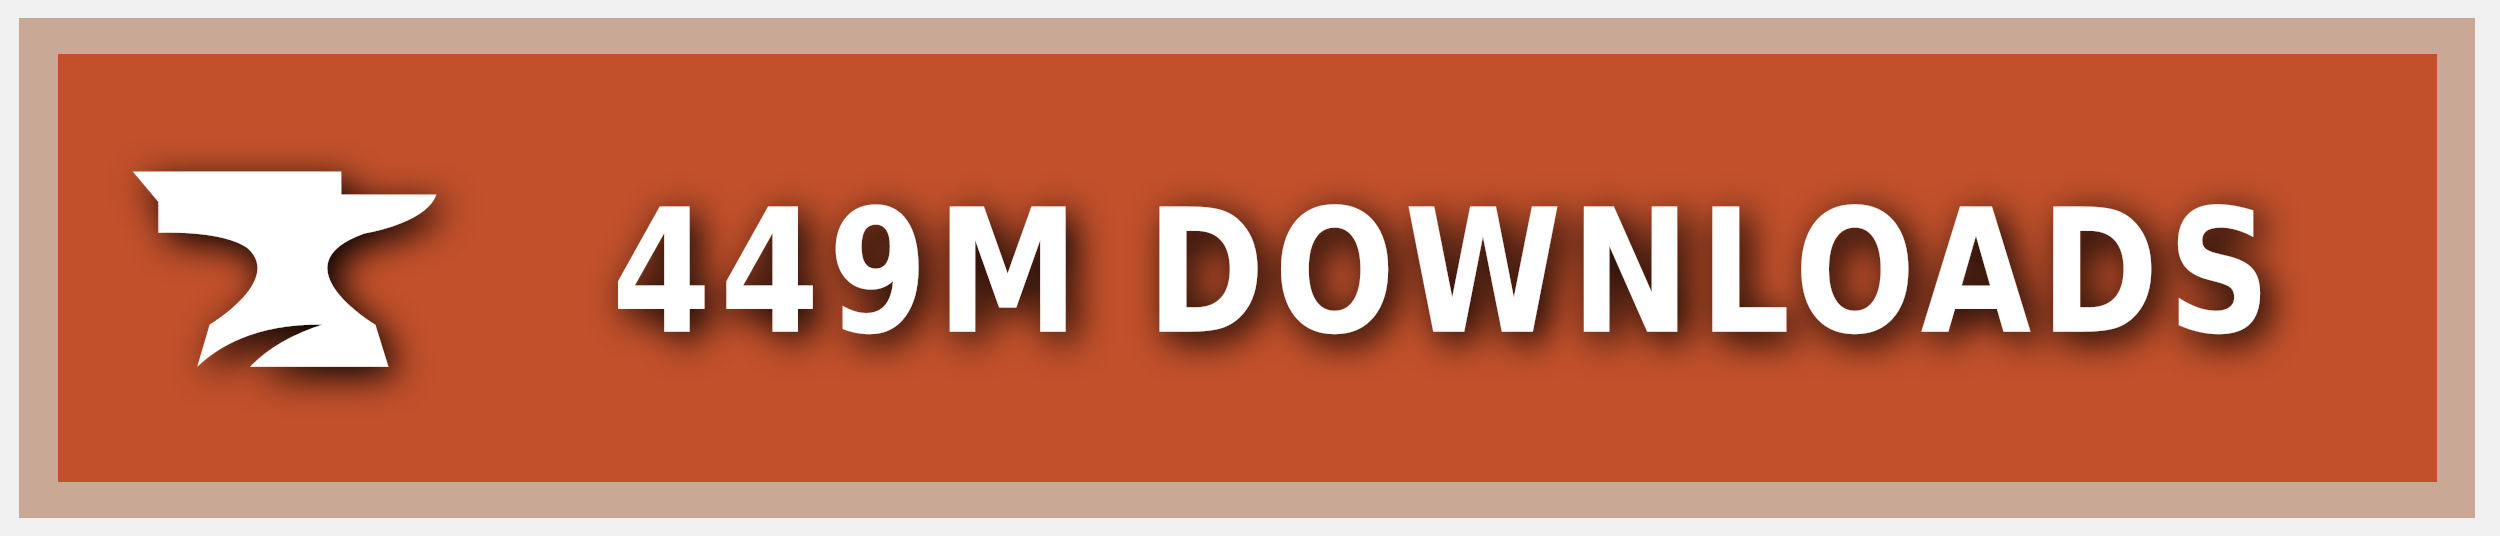
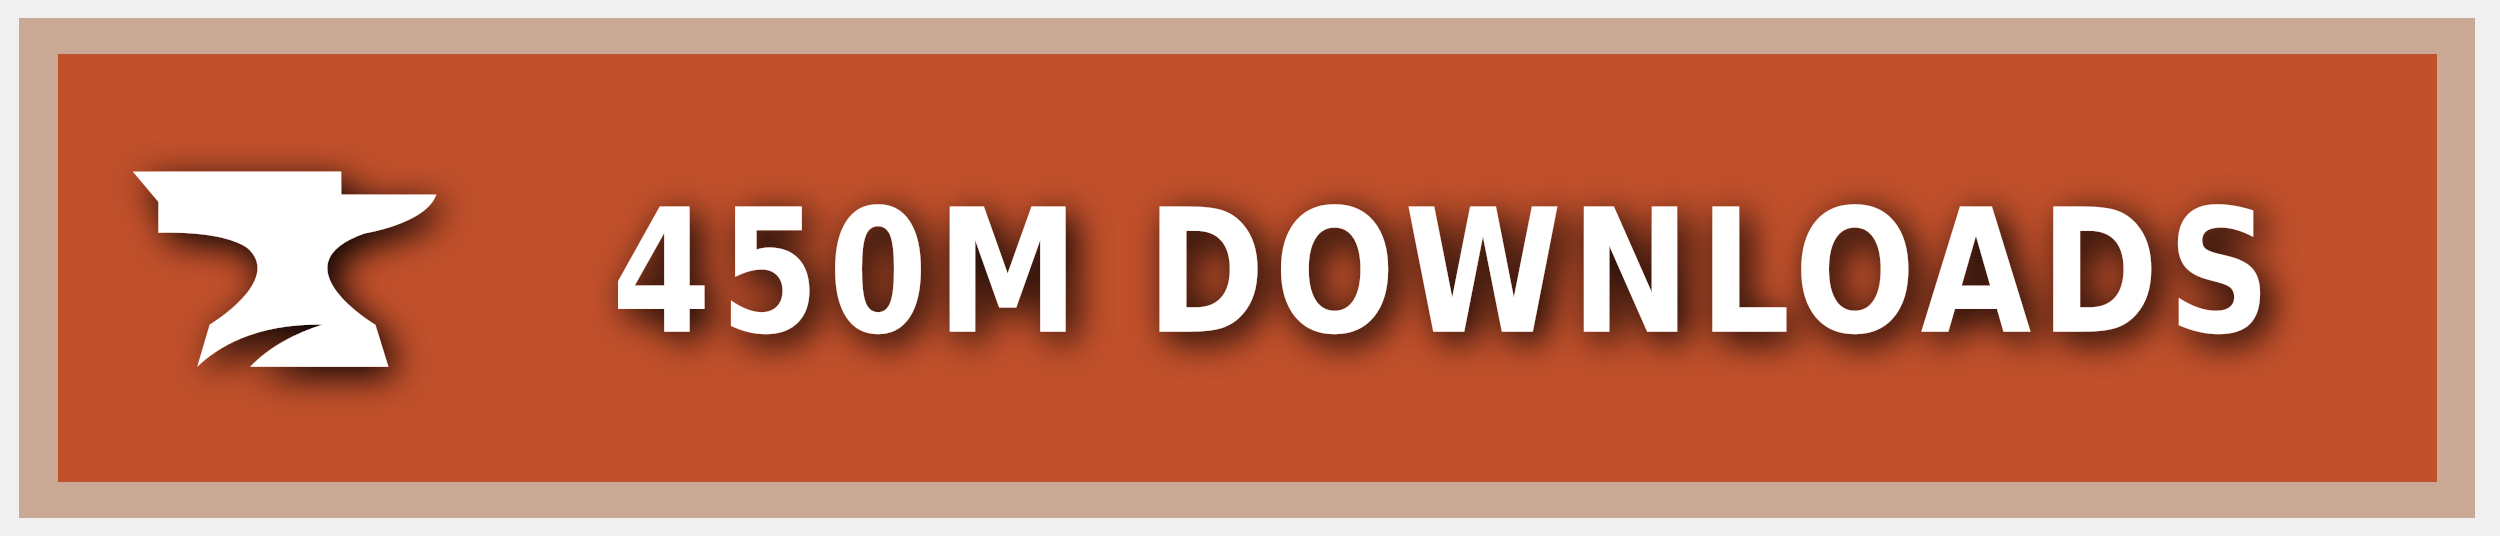
<svg xmlns="http://www.w3.org/2000/svg" xmlns:ns1="https://boxy-svg.com" width="140" height="30" role="img" aria-label="CURSEFORGE">
  <style> g:not(.noshadow) { filter: drop-shadow(0.5px 0.5px 1.0px black); } </style>
  <defs>
    <ns1:guide x="121.656" y="10.118" angle="90" />
    <ns1:guide x="127.198" y="17.628" angle="90" />
    <ns1:guide x="8.199" y="-3.08" angle="0" />
    <ns1:guide x="20.449" y="-4.101" angle="0" />
  </defs>
  <g class="noshadow" shape-rendering="crispEdges" style="" transform="matrix(1.074564, 0, 0, 1, 0, 0)">
    <rect x="1" y="1" width="128" height="28" style="fill: #F16436;" />
    <rect x="1" y="1" width="128" height="28" style="fill: rgba(0, 0, 0, 0.2);" />
    <rect x="2" y="2" width="126" height="26" style="fill: none; stroke-width:2px; stroke: rgba(211, 255, 255, 0.5);" />
  </g>
  <g style="" transform="matrix(1, 0, 0, 1, 1, 1)">
    <path class="st1" d="M 19.416 12.071 C 19.416 12.071 22.882 11.52 23.433 9.895 L 18.11 9.895 L 18.11 8.604 L 6.433 8.604 L 7.868 10.301 L 7.868 12.041 C 7.868 12.041 11.495 11.853 12.903 12.927 C 14.832 14.74 10.741 17.177 10.741 17.177 L 10.044 19.541 C 11.147 18.482 13.236 17.119 17.065 17.177 C 15.615 17.641 14.135 18.366 13.005 19.541 L 20.75 19.541 L 20.024 17.191 C 20.01 17.191 14.396 13.841 19.416 12.071 Z" style="fill: rgb(255, 255, 255);" />
  </g>
  <g fill="#fff" text-anchor="middle" font-family="Verdana,Geneva,DejaVu Sans,sans-serif" text-rendering="geometricPrecision" font-size="100" transform="matrix(1, 0, 0, 1, 13, 0)">
-     <text style="font-size: 80px; font-weight: 700; white-space: pre;" transform="matrix(0.1, 0, 0, 0.120296, 0, -3.678133)" x="677" y="185" letter-spacing="5">449M DOWNLOADS</text>
+     <text style="font-size: 80px; font-weight: 700; white-space: pre;" transform="matrix(0.1, 0, 0, 0.120296, 0, -3.678133)" x="677" y="185" letter-spacing="5">450M DOWNLOADS</text>
  </g>
</svg>
